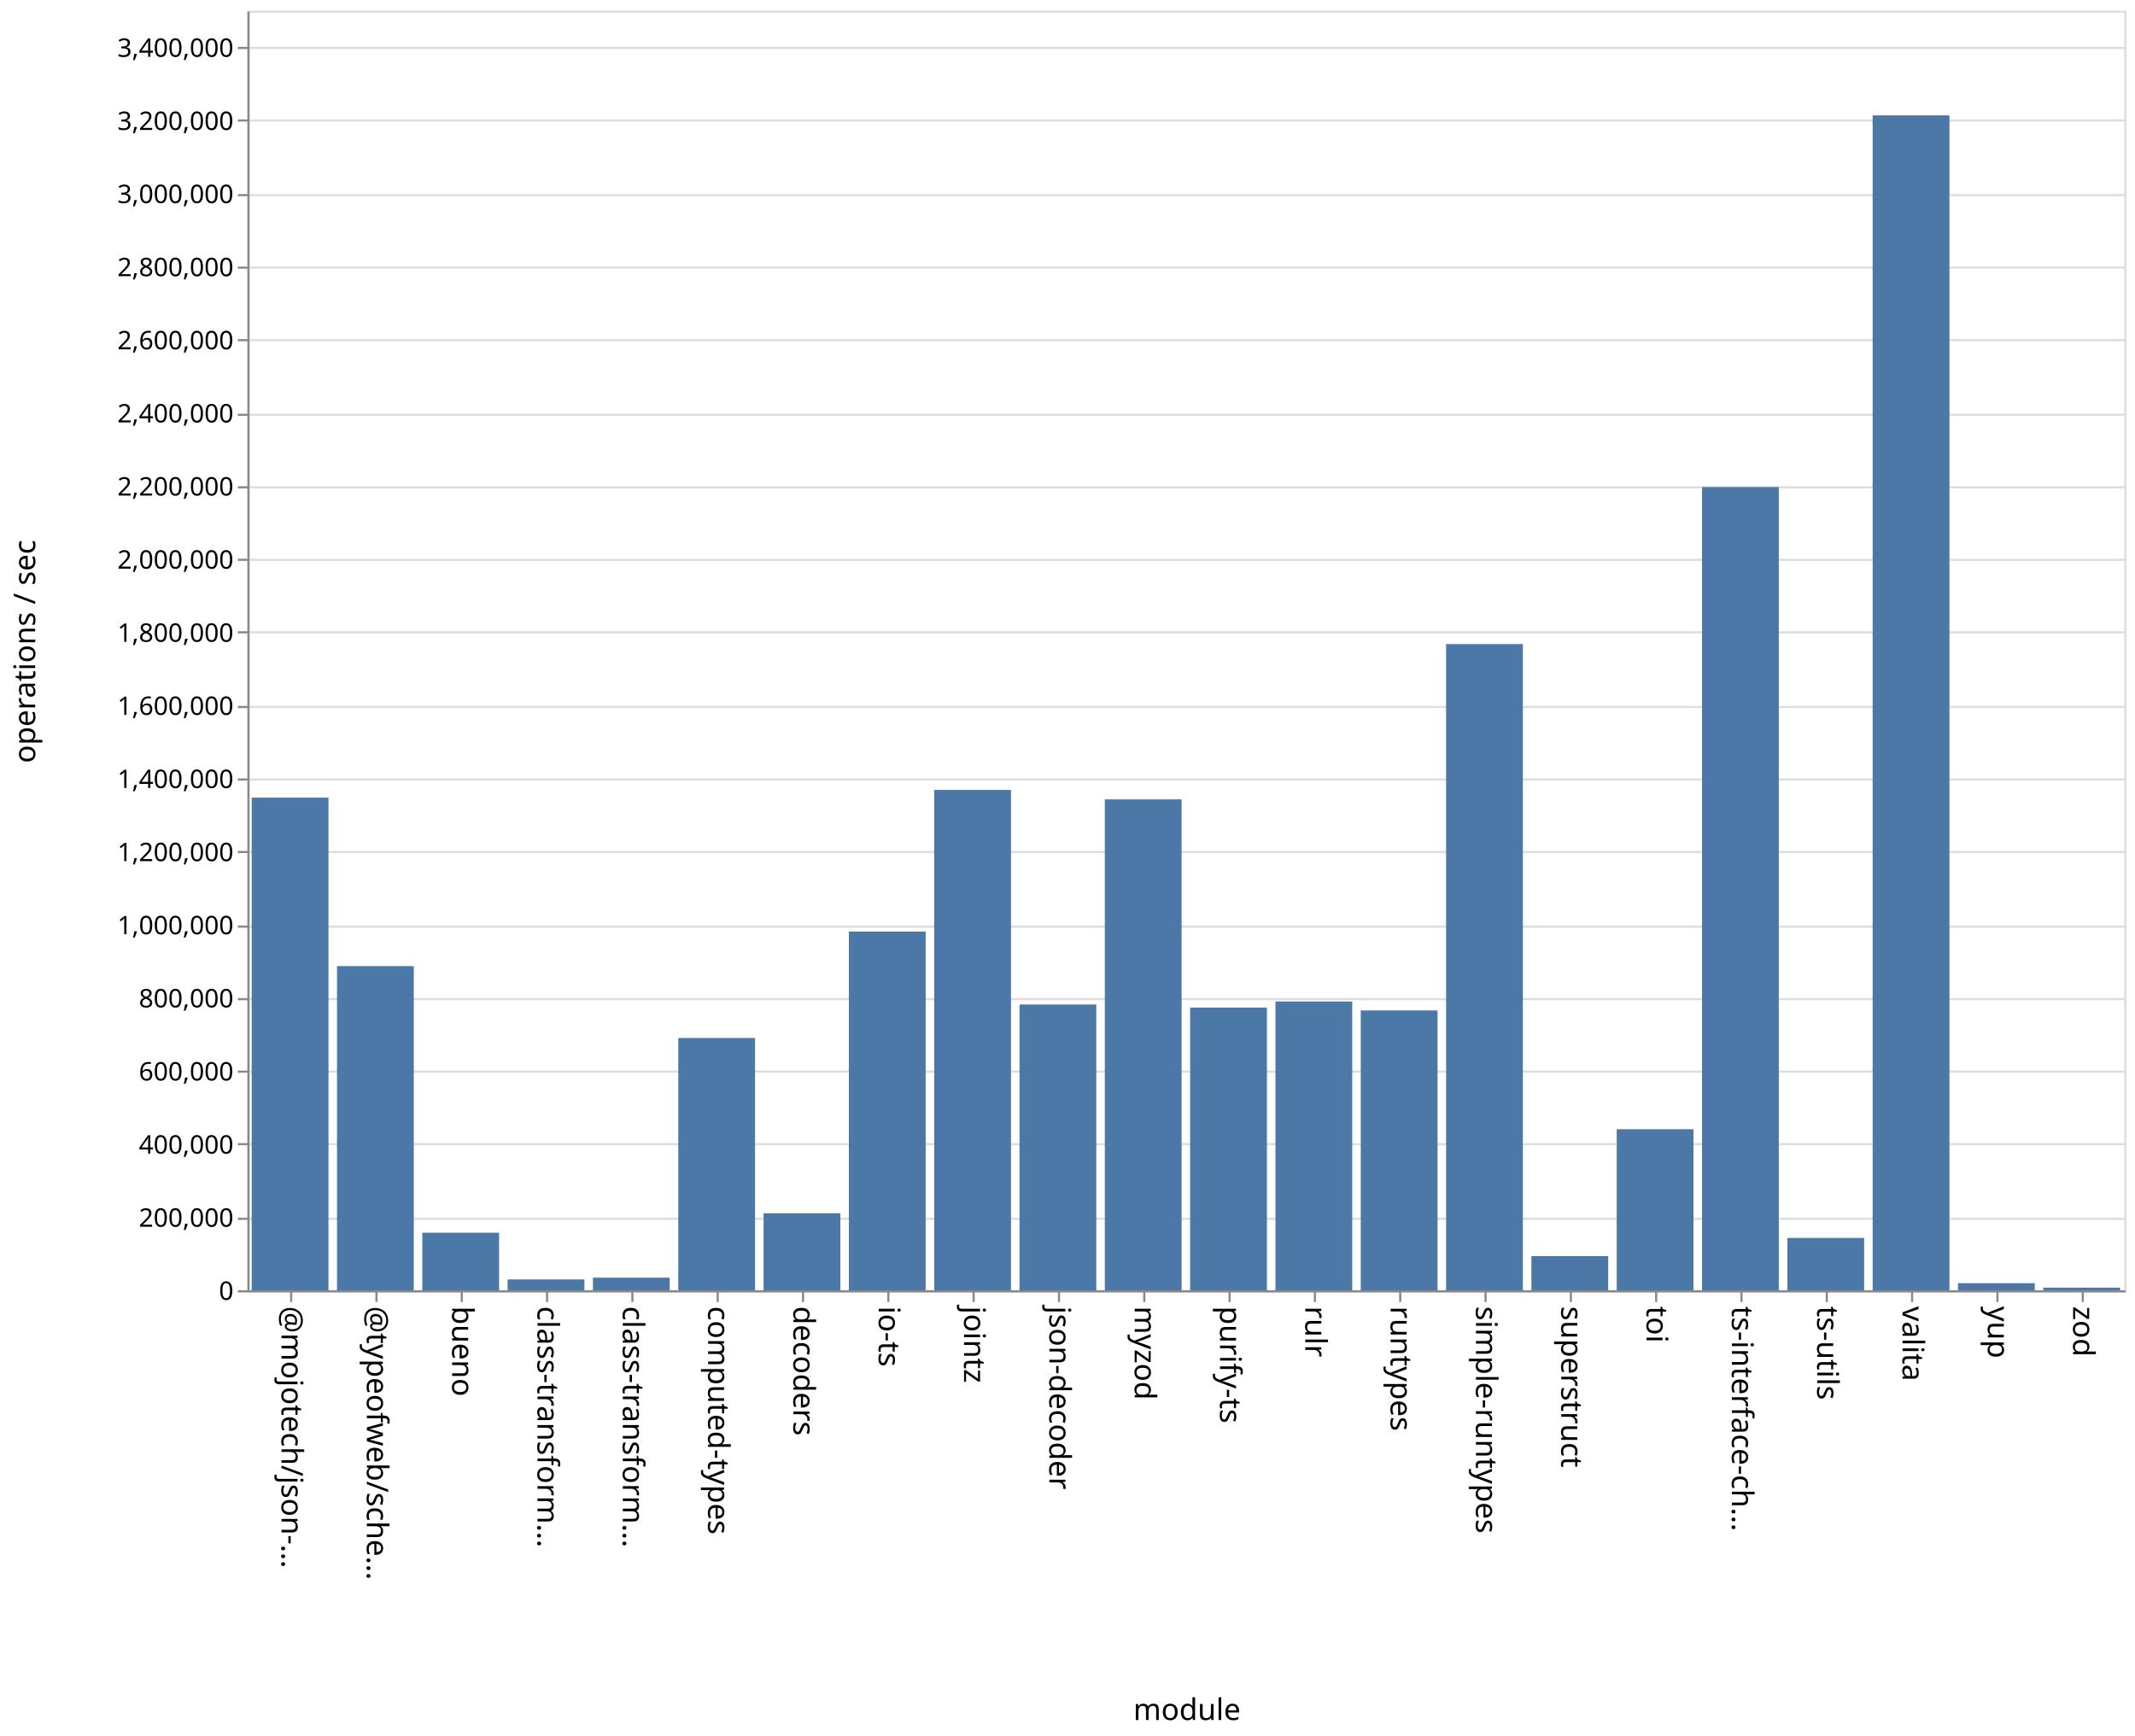
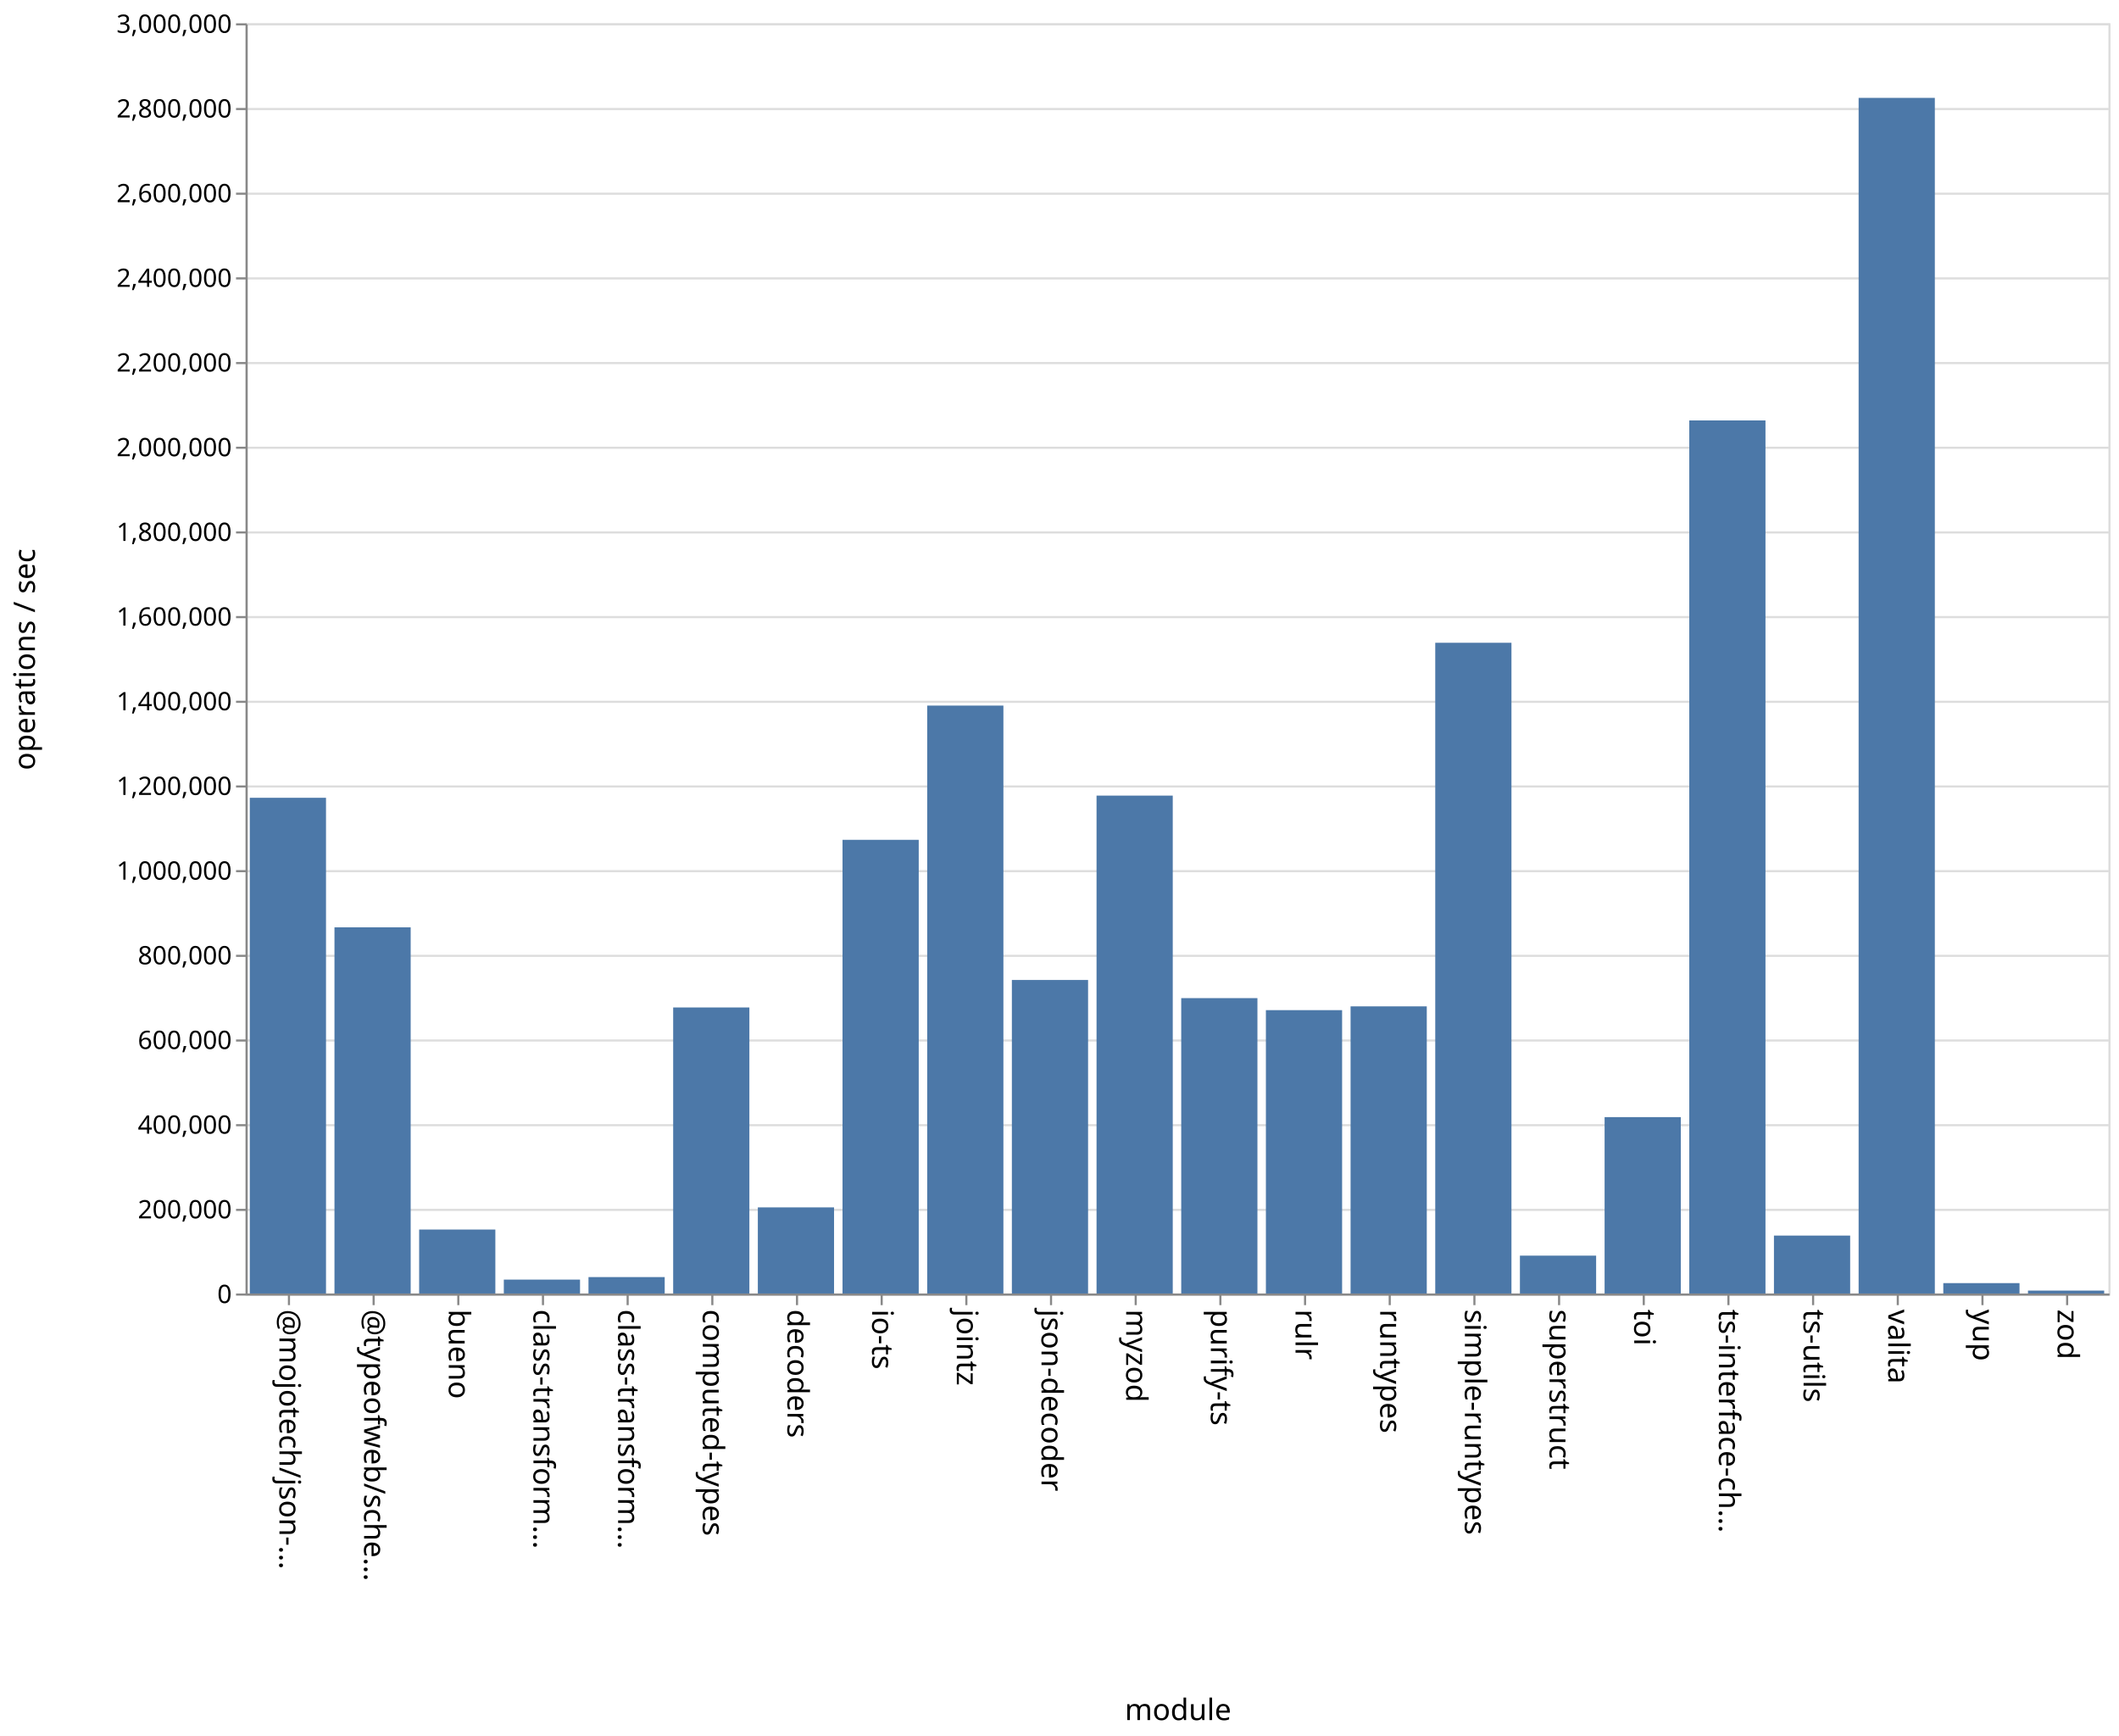
- <svg xmlns="http://www.w3.org/2000/svg" class="marks" width="1001" height="814">
-   <path fill="#fff" d="M0 0h1001v814H0z" />
+ <svg xmlns="http://www.w3.org/2000/svg" class="marks" width="1001" height="820">
+   <path fill="#fff" d="M0 0h1001v820H0z" />
  <g class="mark-group role-frame root" aria-roledescription="group mark container" fill="none" stroke-miterlimit="10">
-     <path class="background" aria-hidden="true" d="M116.5 5.5h880v600h-880z" stroke="#ddd" />
-     <g class="mark-group role-axis" aria-roledescription="axis" aria-label="Y-axis for a linear scale with values from 0 to 3,500,000">
-       <path class="background" aria-hidden="true" d="M116.5 5.5z" pointer-events="none" />
+     <path class="background" aria-hidden="true" d="M116.5 11.5h880v600h-880z" stroke="#ddd" />
+     <g class="mark-group role-axis" aria-roledescription="axis" aria-label="Y-axis for a linear scale with values from 0 to 3,000,000">
+       <path class="background" aria-hidden="true" d="M116.5 11.5z" pointer-events="none" />
      <g class="mark-rule role-axis-grid" pointer-events="none" stroke="#ddd">
-         <path d="M116.5 605.5h880M116.5 571.5h880M116.5 536.5h880M116.5 502.5h880M116.5 468.5h880M116.5 434.5h880M116.5 399.5h880M116.5 365.5h880M116.5 331.5h880M116.5 296.5h880M116.5 262.5h880M116.5 228.5h880M116.5 194.5h880M116.5 159.5h880M116.5 125.5h880M116.5 91.5h880M116.5 56.5h880M116.5 22.5h880" />
+         <path d="M116.5 611.5h880M116.5 571.5h880M116.5 531.5h880M116.5 491.5h880M116.5 451.5h880M116.5 411.5h880M116.5 371.5h880M116.5 331.5h880M116.5 291.5h880M116.5 251.5h880M116.5 211.5h880M116.5 171.5h880M116.5 131.5h880M116.5 91.5h880M116.5 51.5h880M116.5 11.5h880" />
      </g>
    </g>
    <g class="mark-group role-axis" aria-roledescription="axis" aria-label="X-axis titled 'module' for a discrete scale with 22 values: @mojotech/json-type-validation, @typeofweb/schema, bueno, class-transformer-validator-async, class-transformer-validator-sync, ending with zod">
-       <path class="background" aria-hidden="true" d="M116.5 605.5z" pointer-events="none" />
+       <path class="background" aria-hidden="true" d="M116.5 611.5z" pointer-events="none" />
      <g class="mark-rule role-axis-tick" pointer-events="none" stroke="#888">
-         <path d="M136.5 605.5v5M176.5 605.5v5M216.5 605.5v5M256.5 605.5v5M296.5 605.5v5M336.5 605.5v5M376.5 605.5v5M416.5 605.5v5M456.5 605.5v5M496.5 605.5v5M536.5 605.5v5M576.5 605.5v5M616.5 605.5v5M656.5 605.5v5M696.5 605.5v5M736.5 605.5v5M776.5 605.5v5M816.5 605.5v5M856.5 605.5v5M896.5 605.5v5M936.5 605.5v5M976.5 605.5v5" />
+         <path d="M136.5 611.5v5M176.5 611.5v5M216.5 611.5v5M256.5 611.5v5M296.5 611.5v5M336.5 611.5v5M376.5 611.5v5M416.5 611.5v5M456.5 611.5v5M496.5 611.5v5M536.5 611.5v5M576.5 611.5v5M616.5 611.5v5M656.5 611.5v5M696.5 611.5v5M736.5 611.5v5M776.5 611.5v5M816.5 611.5v5M856.5 611.5v5M896.5 611.5v5M936.5 611.5v5M976.5 611.5v5" />
      </g>
      <g class="mark-text role-axis-label" pointer-events="none" font-family="sans-serif" font-size="14" fill="#000">
-         <text transform="rotate(90 -240.25 372.25)">@mojotech/json-…</text>
-         <text transform="rotate(90 -220.25 392.25)">@typeofweb/sche…</text>
-         <text transform="rotate(90 -200.25 412.25)">bueno</text>
-         <text transform="rotate(90 -180.25 432.25)">class-transform…</text>
-         <text transform="rotate(90 -160.25 452.25)">class-transform…</text>
-         <text transform="rotate(90 -140.25 472.25)">computed-types</text>
-         <text transform="rotate(90 -120.25 492.25)">decoders</text>
-         <text transform="rotate(90 -100.25 512.25)">io-ts</text>
-         <text transform="rotate(90 -80.25 532.25)">jointz</text>
-         <text transform="rotate(90 -60.25 552.25)">json-decoder</text>
-         <text transform="rotate(90 -40.25 572.25)">myzod</text>
-         <text transform="rotate(90 -20.25 592.25)">purify-ts</text>
-         <text transform="rotate(90 -.25 612.25)">rulr</text>
-         <text transform="rotate(90 19.75 632.25)">runtypes</text>
-         <text transform="rotate(90 39.75 652.25)">simple-runtypes</text>
-         <text transform="rotate(90 59.75 672.25)">superstruct</text>
-         <text transform="rotate(90 79.75 692.25)">toi</text>
-         <text transform="rotate(90 99.75 712.25)">ts-interface-ch…</text>
-         <text transform="rotate(90 119.75 732.25)">ts-utils</text>
-         <text transform="rotate(90 139.75 752.25)">valita</text>
-         <text transform="rotate(90 159.75 772.25)">yup</text>
-         <text transform="rotate(90 179.75 792.25)">zod</text>
+         <text transform="rotate(90 -243.25 375.25)">@mojotech/json-…</text>
+         <text transform="rotate(90 -223.25 395.25)">@typeofweb/sche…</text>
+         <text transform="rotate(90 -203.25 415.25)">bueno</text>
+         <text transform="rotate(90 -183.25 435.25)">class-transform…</text>
+         <text transform="rotate(90 -163.25 455.25)">class-transform…</text>
+         <text transform="rotate(90 -143.25 475.25)">computed-types</text>
+         <text transform="rotate(90 -123.25 495.25)">decoders</text>
+         <text transform="rotate(90 -103.25 515.25)">io-ts</text>
+         <text transform="rotate(90 -83.25 535.25)">jointz</text>
+         <text transform="rotate(90 -63.25 555.25)">json-decoder</text>
+         <text transform="rotate(90 -43.25 575.25)">myzod</text>
+         <text transform="rotate(90 -23.25 595.25)">purify-ts</text>
+         <text transform="rotate(90 -3.25 615.25)">rulr</text>
+         <text transform="rotate(90 16.75 635.25)">runtypes</text>
+         <text transform="rotate(90 36.75 655.25)">simple-runtypes</text>
+         <text transform="rotate(90 56.75 675.25)">superstruct</text>
+         <text transform="rotate(90 76.75 695.25)">toi</text>
+         <text transform="rotate(90 96.75 715.25)">ts-interface-ch…</text>
+         <text transform="rotate(90 116.75 735.25)">ts-utils</text>
+         <text transform="rotate(90 136.75 755.25)">valita</text>
+         <text transform="rotate(90 156.75 775.25)">yup</text>
+         <text transform="rotate(90 176.75 795.25)">zod</text>
      </g>
-       <path stroke="#888" d="M116.5 605.5h880" class="mark-rule role-axis-domain" pointer-events="none" />
-       <text text-anchor="middle" transform="translate(556.5 806.5)" font-family="sans-serif" font-size="14" fill="#000" class="mark-text role-axis-title" pointer-events="none">module</text>
+       <path stroke="#888" d="M116.5 611.5h880" class="mark-rule role-axis-domain" pointer-events="none" />
+       <text text-anchor="middle" transform="translate(556.5 812.5)" font-family="sans-serif" font-size="14" fill="#000" class="mark-text role-axis-title" pointer-events="none">module</text>
    </g>
-     <g class="mark-group role-axis" aria-roledescription="axis" aria-label="Y-axis titled 'operations / sec' for a linear scale with values from 0 to 3,500,000">
-       <path class="background" aria-hidden="true" d="M116.5 5.5z" pointer-events="none" />
+     <g class="mark-group role-axis" aria-roledescription="axis" aria-label="Y-axis titled 'operations / sec' for a linear scale with values from 0 to 3,000,000">
+       <path class="background" aria-hidden="true" d="M116.5 11.5z" pointer-events="none" />
      <g class="mark-rule role-axis-tick" pointer-events="none" stroke="#888">
-         <path d="M116.5 605.5h-5M116.5 571.5h-5M116.5 536.5h-5M116.5 502.5h-5M116.5 468.5h-5M116.5 434.5h-5M116.5 399.5h-5M116.5 365.5h-5M116.5 331.5h-5M116.5 296.5h-5M116.5 262.5h-5M116.5 228.5h-5M116.5 194.5h-5M116.5 159.5h-5M116.5 125.5h-5M116.5 91.5h-5M116.5 56.5h-5M116.5 22.5h-5" />
+         <path d="M116.5 611.5h-5M116.5 571.5h-5M116.5 531.5h-5M116.5 491.5h-5M116.5 451.5h-5M116.5 411.5h-5M116.5 371.5h-5M116.5 331.5h-5M116.5 291.5h-5M116.5 251.5h-5M116.5 211.5h-5M116.5 171.5h-5M116.5 131.5h-5M116.5 91.5h-5M116.5 51.5h-5M116.5 11.5h-5" />
      </g>
      <g class="mark-text role-axis-label" pointer-events="none" text-anchor="end" font-family="sans-serif" font-size="12" fill="#000">
-         <text transform="translate(109.5 609.5)">0</text>
-         <text transform="translate(109.5 575.214)">200,000</text>
-         <text transform="translate(109.5 540.929)">400,000</text>
-         <text transform="translate(109.5 506.643)">600,000</text>
-         <text transform="translate(109.5 472.357)">800,000</text>
-         <text transform="translate(109.5 438.071)">1,000,000</text>
-         <text transform="translate(109.5 403.786)">1,200,000</text>
-         <text transform="translate(109.5 369.5)">1,400,000</text>
-         <text transform="translate(109.5 335.214)">1,600,000</text>
-         <text transform="translate(109.5 300.929)">1,800,000</text>
-         <text transform="translate(109.5 266.643)">2,000,000</text>
-         <text transform="translate(109.5 232.357)">2,200,000</text>
-         <text transform="translate(109.5 198.071)">2,400,000</text>
-         <text transform="translate(109.5 163.786)">2,600,000</text>
-         <text transform="translate(109.5 129.5)">2,800,000</text>
-         <text transform="translate(109.5 95.214)">3,000,000</text>
-         <text transform="translate(109.5 60.929)">3,200,000</text>
-         <text transform="translate(109.5 26.643)">3,400,000</text>
+         <text transform="translate(109.5 615.5)">0</text>
+         <text transform="translate(109.5 575.5)">200,000</text>
+         <text transform="translate(109.5 535.5)">400,000</text>
+         <text transform="translate(109.5 495.5)">600,000</text>
+         <text transform="translate(109.5 455.5)">800,000</text>
+         <text transform="translate(109.5 415.5)">1,000,000</text>
+         <text transform="translate(109.5 375.5)">1,200,000</text>
+         <text transform="translate(109.5 335.5)">1,400,000</text>
+         <text transform="translate(109.5 295.5)">1,600,000</text>
+         <text transform="translate(109.5 255.5)">1,800,000</text>
+         <text transform="translate(109.5 215.5)">2,000,000</text>
+         <text transform="translate(109.5 175.5)">2,200,000</text>
+         <text transform="translate(109.5 135.5)">2,400,000</text>
+         <text transform="translate(109.5 95.5)">2,600,000</text>
+         <text transform="translate(109.5 55.5)">2,800,000</text>
+         <text transform="translate(109.5 15.5)">3,000,000</text>
      </g>
-       <path stroke="#888" d="M116.5 605.5V5.5" class="mark-rule role-axis-domain" pointer-events="none" />
-       <text text-anchor="middle" transform="rotate(-90 161 144.5)" font-family="sans-serif" font-size="14" fill="#000" class="mark-text role-axis-title" pointer-events="none">operations / sec</text>
+       <path stroke="#888" d="M116.5 611.5v-600" class="mark-rule role-axis-domain" pointer-events="none" />
+       <text text-anchor="middle" transform="rotate(-90 164 147.5)" font-family="sans-serif" font-size="14" fill="#000" class="mark-text role-axis-title" pointer-events="none">operations / sec</text>
    </g>
    <g class="mark-rect role-mark marks" aria-roledescription="rect mark container" fill="#4c78a8">
-       <path d="M198 578.007h36V605h-36zM238 599.922h36V605h-36zM278 599.1h36v5.9h-36zM318 486.72h36V605h-36zM358 568.892h36V605h-36zM398 436.814h36V605h-36zM438 370.398h36V605h-36zM478 471.012h36V605h-36zM118 374.003h36V605h-36zM518 374.833h36V605h-36zM558 472.488h36V605h-36zM598 469.61h36V605h-36zM638 473.795h36V605h-36zM678 302.016h36V605h-36zM718 588.986h36V605h-36zM758 529.486h36V605h-36zM798 228.387h36V605h-36zM838 580.462h36V605h-36zM158 453.009h36V605h-36zM878 54.095h36V605h-36zM918 601.69h36V605h-36zM958 603.787h36V605h-36z" />
+       <path d="M198 580.79h36V611h-36zM238 604.435h36V611h-36zM278 603.247h36V611h-36zM318 475.89h36V611h-36zM358 570.324h36V611h-36zM398 396.7h36V611h-36zM438 333.29h36V611h-36zM478 462.902h36V611h-36zM118 376.843h36V611h-36zM518 375.814h36V611h-36zM558 471.477h36V611h-36zM598 477.153h36V611h-36zM638 475.366h36V611h-36zM678 303.621h36V611h-36zM718 593.115h36V611h-36zM758 527.68h36V611h-36zM798 198.597h36V611h-36zM838 583.642h36V611h-36zM158 438.035h36V611h-36zM878 46.235h36V611h-36zM918 606.096h36V611h-36zM958 609.625h36V611h-36z" />
    </g>
  </g>
</svg>
